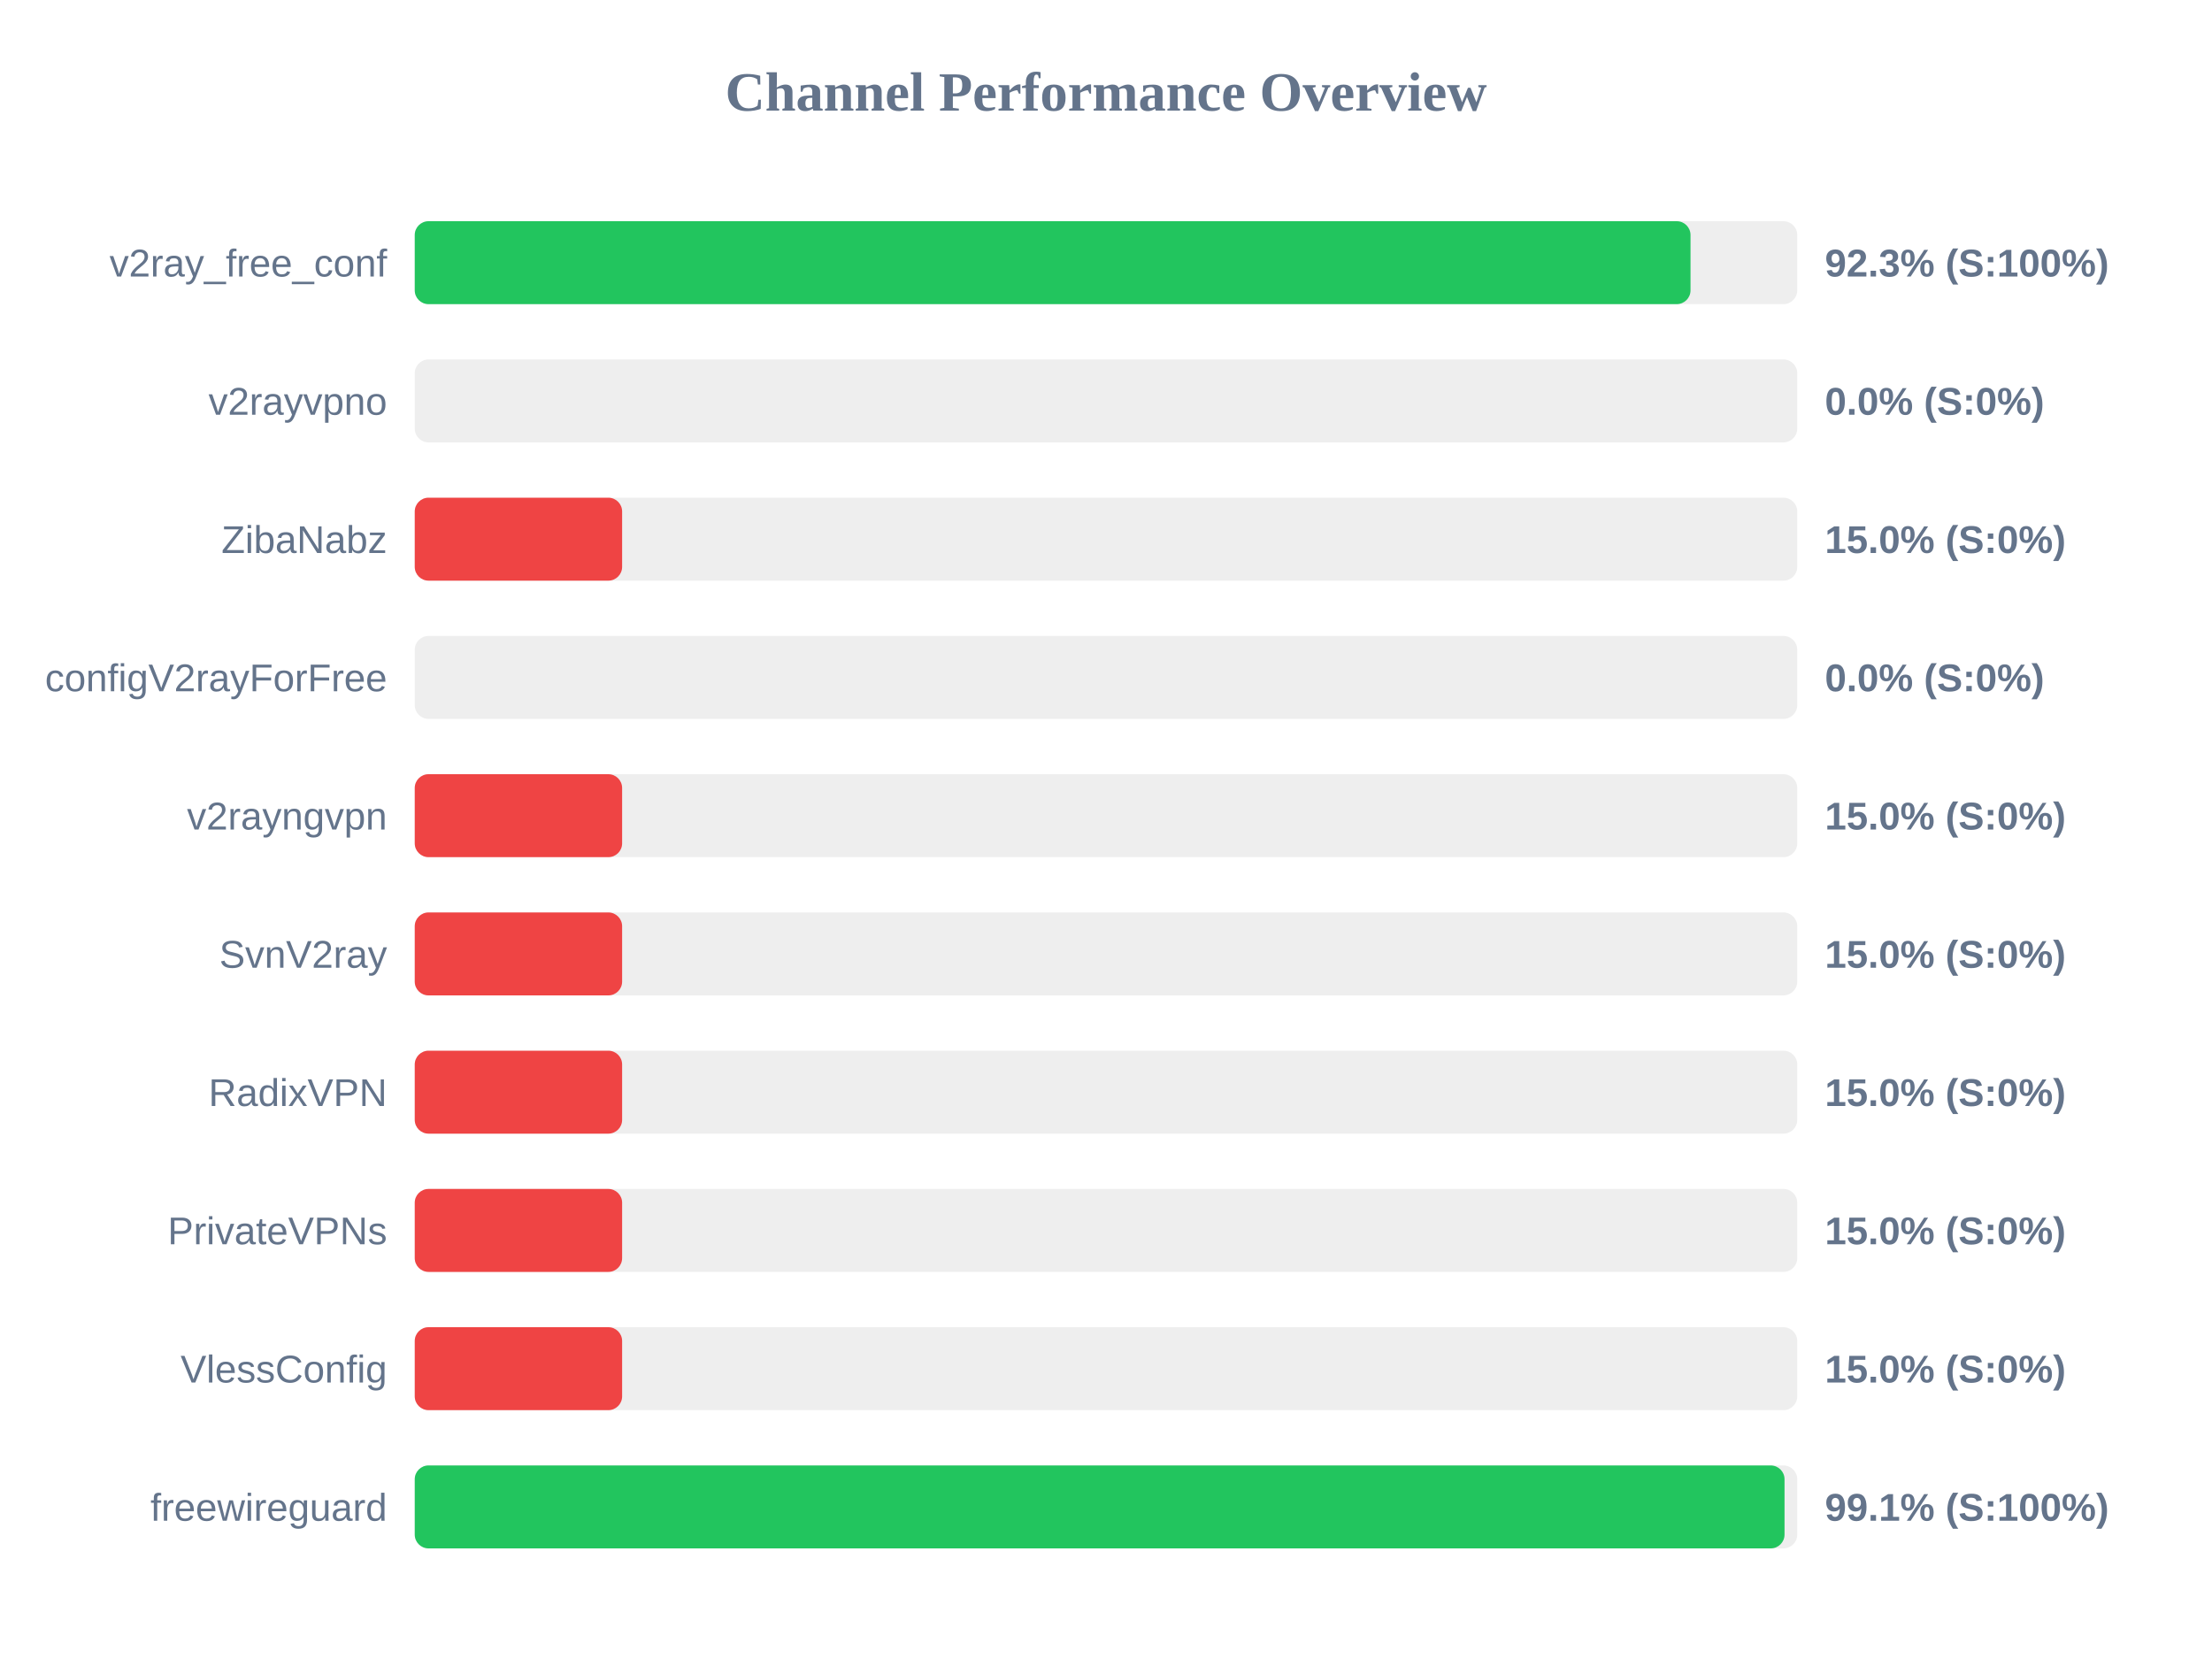
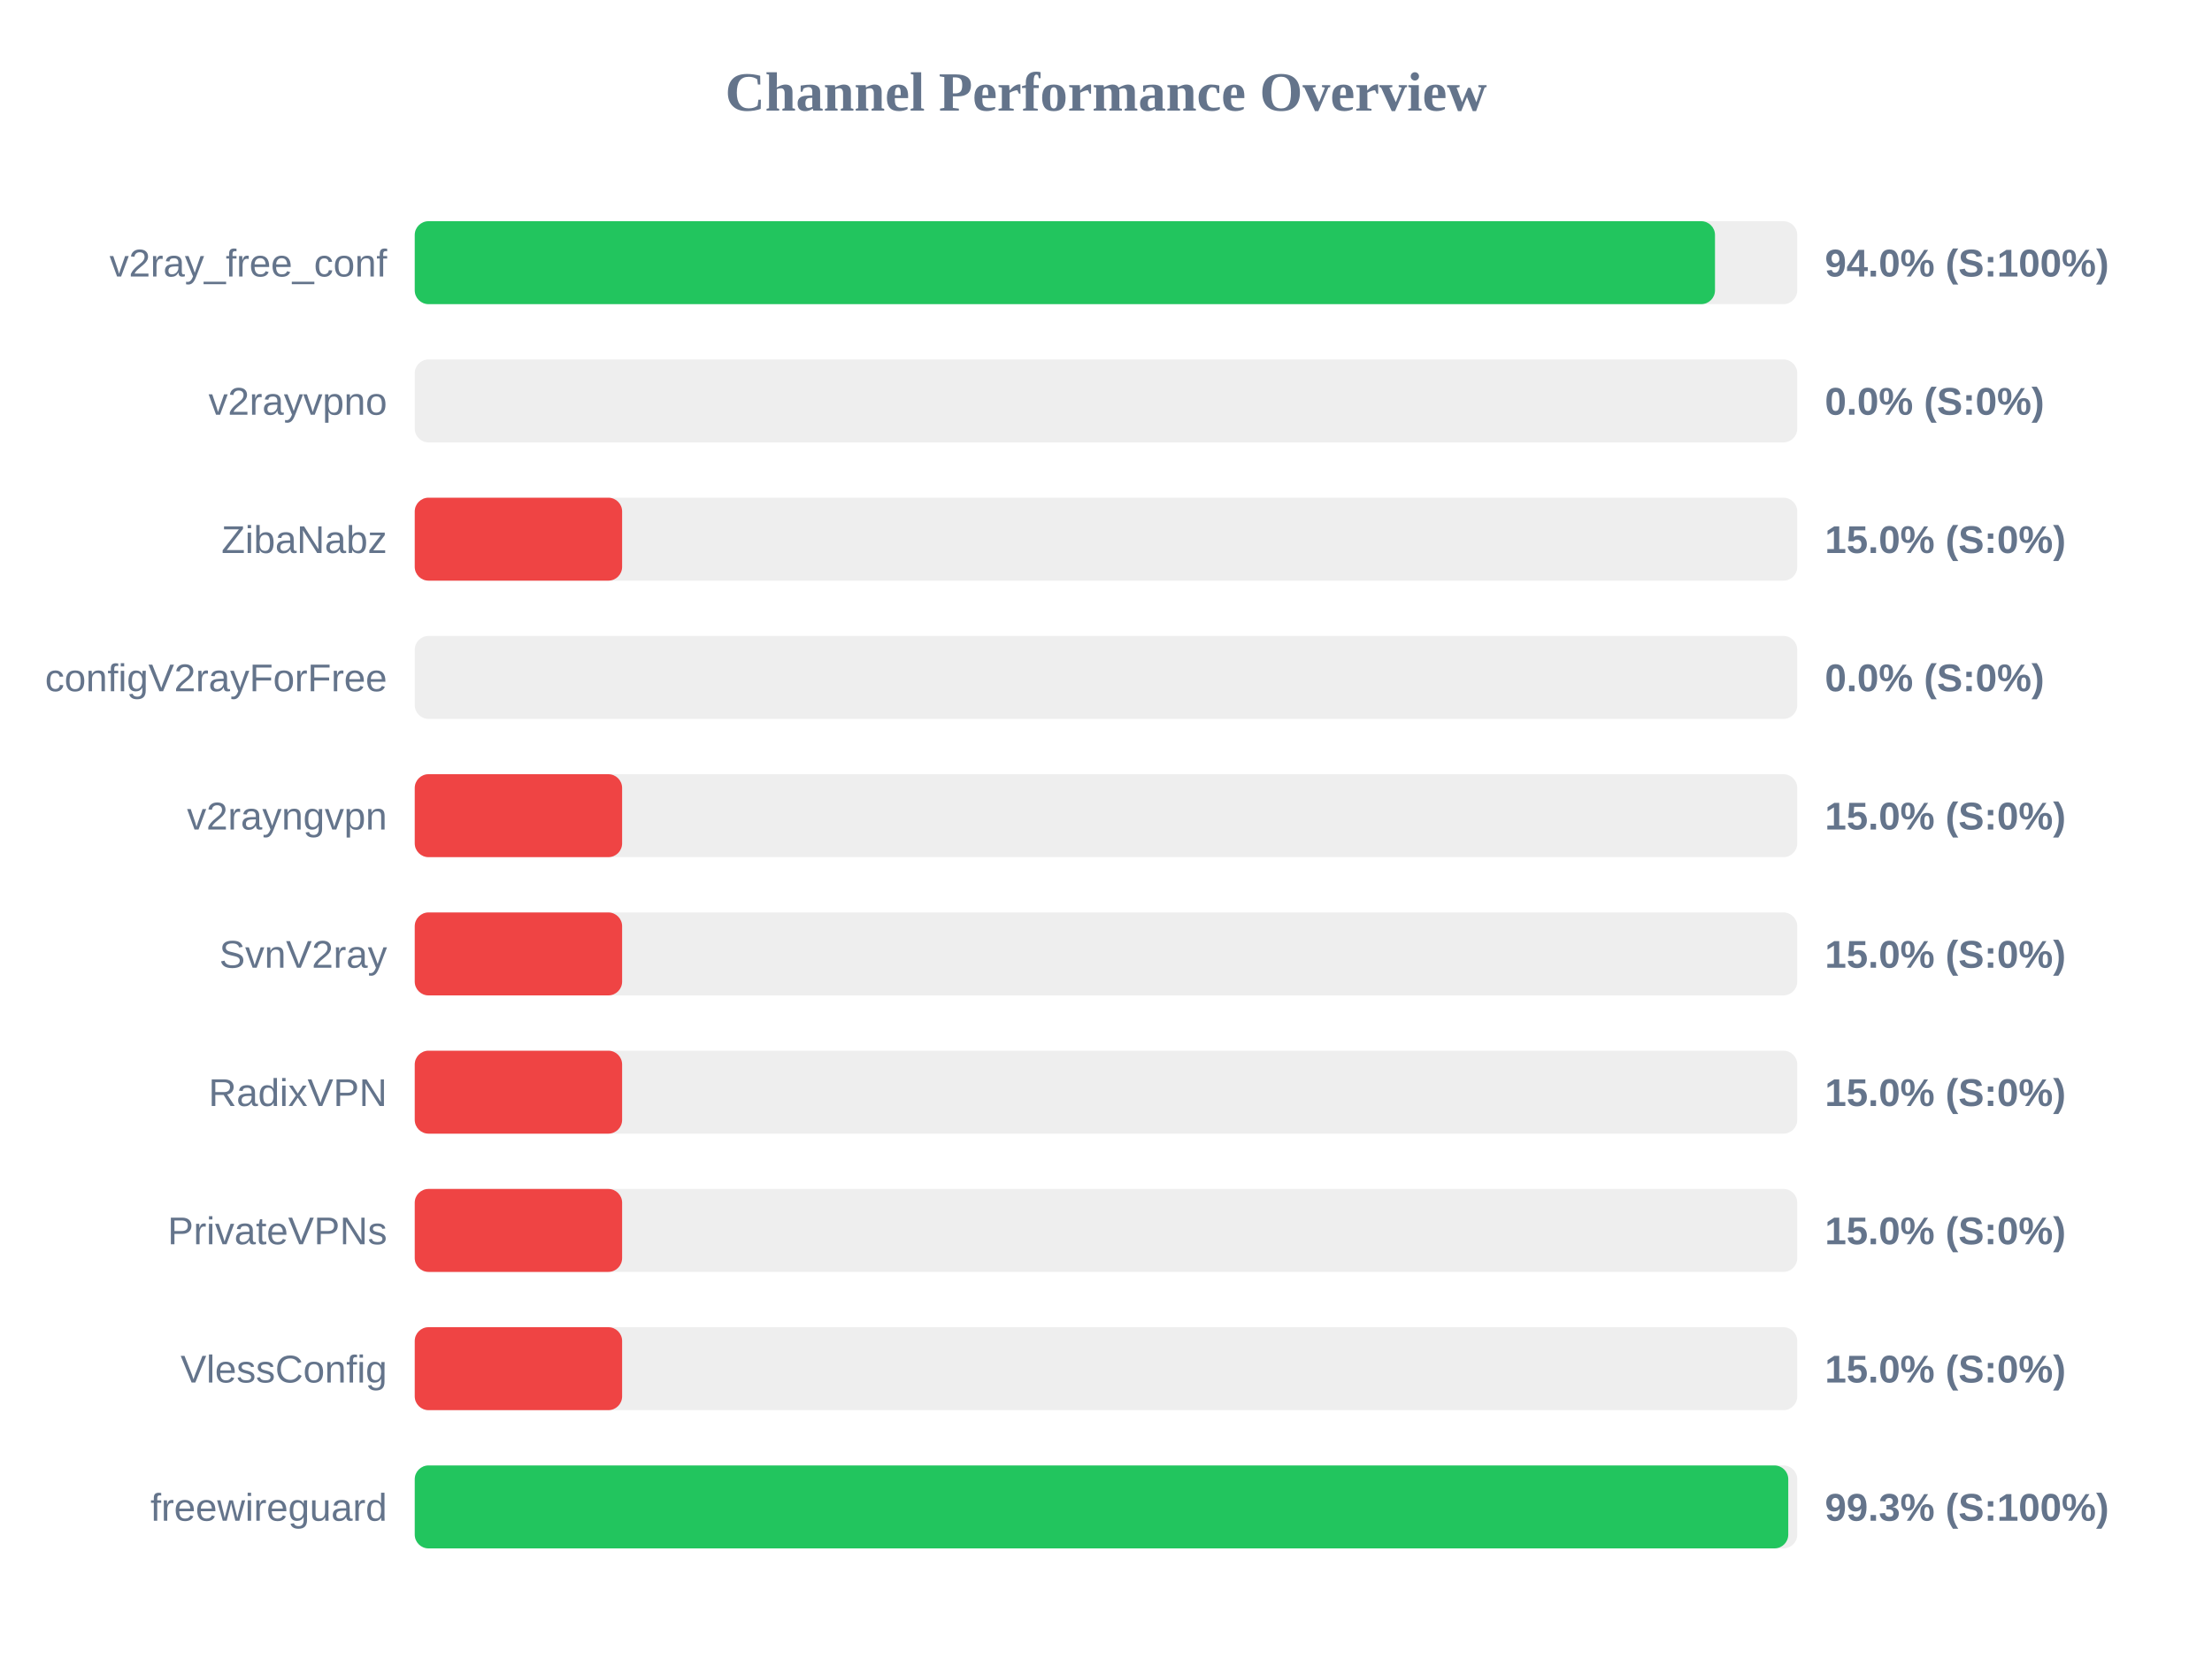
<svg xmlns="http://www.w3.org/2000/svg" width="800" height="600" version="1.1">
  <style>
        .row { font: 14px Arial; fill: #64748b; }
        .score { font: bold 14px Arial; fill: #64748b; }
    </style>
  <text x="400" y="40" text-anchor="middle" font-size="20px" font-weight="bold" fill="#64748b">Channel Performance Overview</text>
  <rect x="150" y="80" width="500" height="30" fill="#eee" rx="5" />
-   <rect x="150" y="80" width="461.4" height="30" fill="#22c55e" rx="5" />
+   <rect x="150" y="80" width="470.25" height="30" fill="#22c55e" rx="5" />
  <text x="140" y="100" text-anchor="end" class="row">v2ray_free_conf</text>
-   <text x="660" y="100" text-anchor="start" class="score">92.3% (S:100%)</text>
+   <text x="660" y="100" text-anchor="start" class="score">94.0% (S:100%)</text>
  <rect x="150" y="130" width="500" height="30" fill="#eee" rx="5" />
  <rect x="150" y="130" width="0.0" height="30" fill="#ef4444" rx="5" />
  <text x="140" y="150" text-anchor="end" class="row">v2rayvpno</text>
  <text x="660" y="150" text-anchor="start" class="score">0.0% (S:0%)</text>
  <rect x="150" y="180" width="500" height="30" fill="#eee" rx="5" />
  <rect x="150" y="180" width="75.0" height="30" fill="#ef4444" rx="5" />
  <text x="140" y="200" text-anchor="end" class="row">ZibaNabz</text>
  <text x="660" y="200" text-anchor="start" class="score">15.0% (S:0%)</text>
  <rect x="150" y="230" width="500" height="30" fill="#eee" rx="5" />
  <rect x="150" y="230" width="0.0" height="30" fill="#ef4444" rx="5" />
  <text x="140" y="250" text-anchor="end" class="row">configV2rayForFree</text>
  <text x="660" y="250" text-anchor="start" class="score">0.0% (S:0%)</text>
  <rect x="150" y="280" width="500" height="30" fill="#eee" rx="5" />
  <rect x="150" y="280" width="75.0" height="30" fill="#ef4444" rx="5" />
  <text x="140" y="300" text-anchor="end" class="row">v2rayngvpn</text>
  <text x="660" y="300" text-anchor="start" class="score">15.0% (S:0%)</text>
  <rect x="150" y="330" width="500" height="30" fill="#eee" rx="5" />
  <rect x="150" y="330" width="75.0" height="30" fill="#ef4444" rx="5" />
  <text x="140" y="350" text-anchor="end" class="row">SvnV2ray</text>
  <text x="660" y="350" text-anchor="start" class="score">15.0% (S:0%)</text>
  <rect x="150" y="380" width="500" height="30" fill="#eee" rx="5" />
  <rect x="150" y="380" width="75.0" height="30" fill="#ef4444" rx="5" />
  <text x="140" y="400" text-anchor="end" class="row">RadixVPN</text>
  <text x="660" y="400" text-anchor="start" class="score">15.0% (S:0%)</text>
  <rect x="150" y="430" width="500" height="30" fill="#eee" rx="5" />
  <rect x="150" y="430" width="75.0" height="30" fill="#ef4444" rx="5" />
  <text x="140" y="450" text-anchor="end" class="row">PrivateVPNs</text>
  <text x="660" y="450" text-anchor="start" class="score">15.0% (S:0%)</text>
  <rect x="150" y="480" width="500" height="30" fill="#eee" rx="5" />
  <rect x="150" y="480" width="75.0" height="30" fill="#ef4444" rx="5" />
  <text x="140" y="500" text-anchor="end" class="row">VlessConfig</text>
  <text x="660" y="500" text-anchor="start" class="score">15.0% (S:0%)</text>
  <rect x="150" y="530" width="500" height="30" fill="#eee" rx="5" />
-   <rect x="150" y="530" width="495.4" height="30" fill="#22c55e" rx="5" />
+   <rect x="150" y="530" width="496.75" height="30" fill="#22c55e" rx="5" />
  <text x="140" y="550" text-anchor="end" class="row">freewireguard</text>
-   <text x="660" y="550" text-anchor="start" class="score">99.1% (S:100%)</text>
+   <text x="660" y="550" text-anchor="start" class="score">99.3% (S:100%)</text>
</svg>
